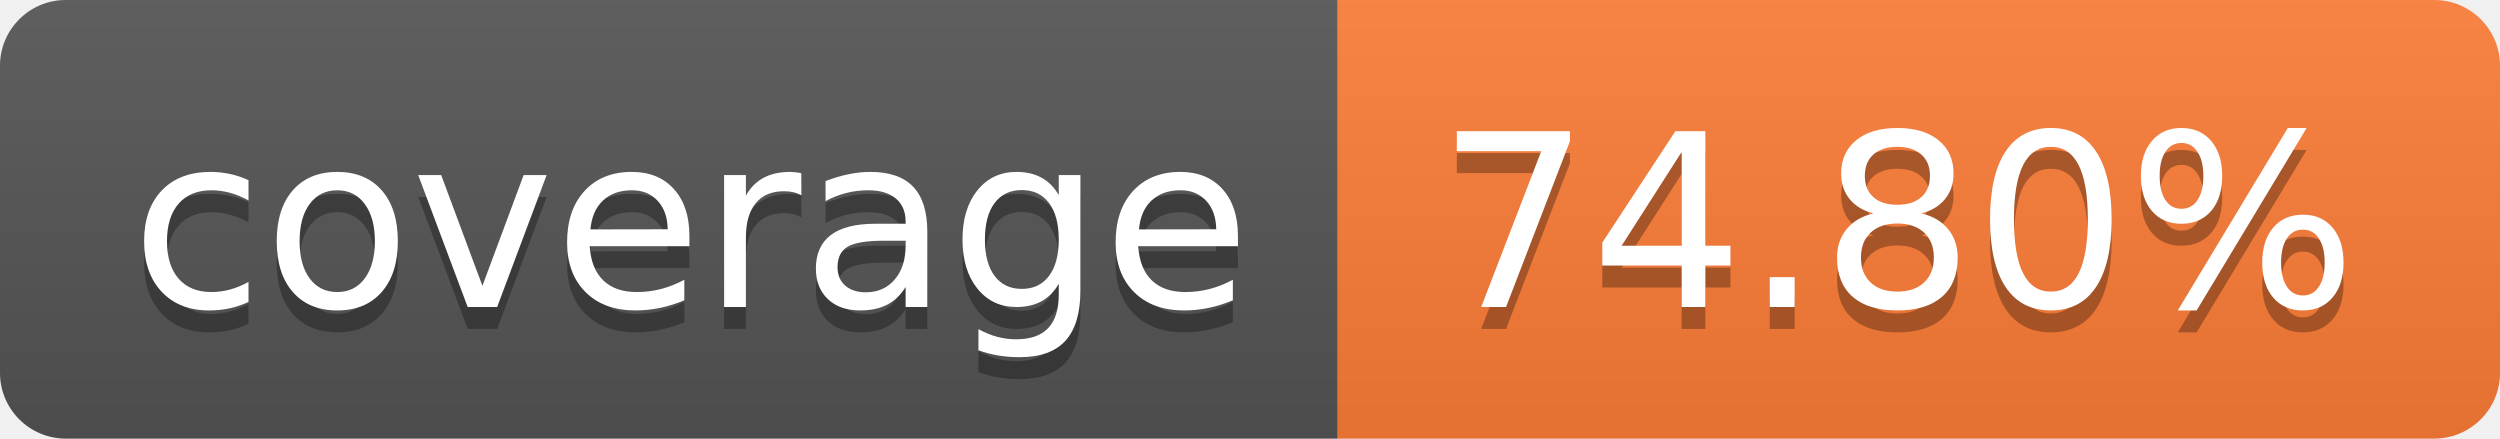
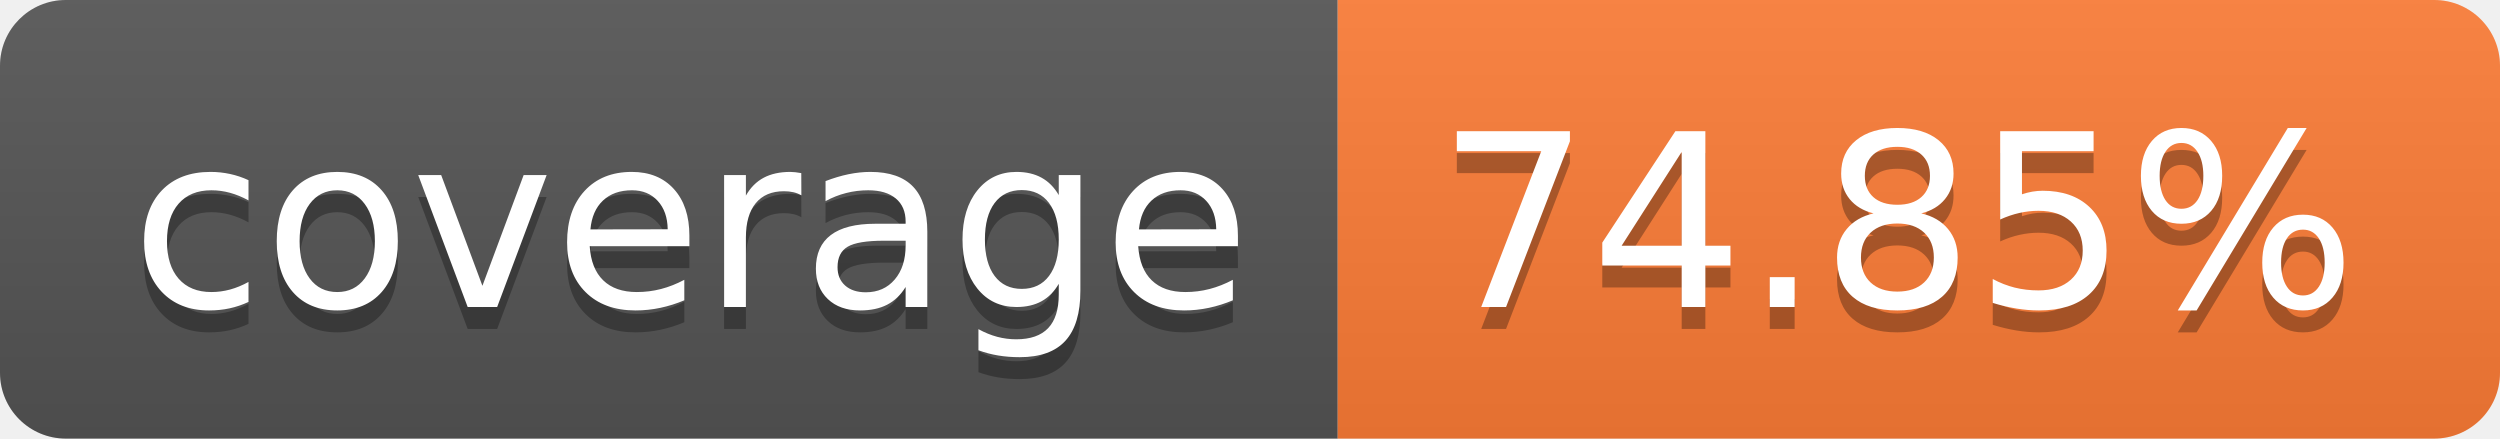
- <svg xmlns="http://www.w3.org/2000/svg" width="114" height="20" role="img" aria-label="coverage: 74.80%">
+ <svg xmlns="http://www.w3.org/2000/svg" width="114" height="20" role="img" aria-label="coverage: 74.85%">
  <linearGradient id="s" x2="0" y2="100%">
    <stop offset="0" stop-color="#bbb" stop-opacity=".1" />
    <stop offset="1" stop-opacity=".1" />
  </linearGradient>
  <clipPath id="r">
    <rect width="114" height="20" rx="3" fill="#fff" />
  </clipPath>
  <g clip-path="url(#r)">
    <rect width="61" height="20" fill="#555" />
    <rect x="61" width="53" height="20" fill="#fe7d37" />
    <rect width="114" height="20" fill="url(#s)" />
  </g>
  <g fill="#fff" text-anchor="middle" font-family="Verdana,Geneva,DejaVu Sans,sans-serif" text-rendering="geometricPrecision" font-size="110">
    <text aria-hidden="true" x="315" y="150" fill="#010101" fill-opacity=".3" transform="scale(.1)" textLength="510">coverage</text>
    <text x="315" y="140" transform="scale(.1)" fill="#fff" textLength="510">coverage</text>
-     <text aria-hidden="true" x="865" y="150" fill="#010101" fill-opacity=".3" transform="scale(.1)" textLength="430">74.80%</text>
-     <text x="865" y="140" transform="scale(.1)" fill="#fff" textLength="430">74.80%</text>
+     <text aria-hidden="true" x="865" y="150" fill="#010101" fill-opacity=".3" transform="scale(.1)" textLength="430">74.85%</text>
+     <text x="865" y="140" transform="scale(.1)" fill="#fff" textLength="430">74.85%</text>
  </g>
</svg>
